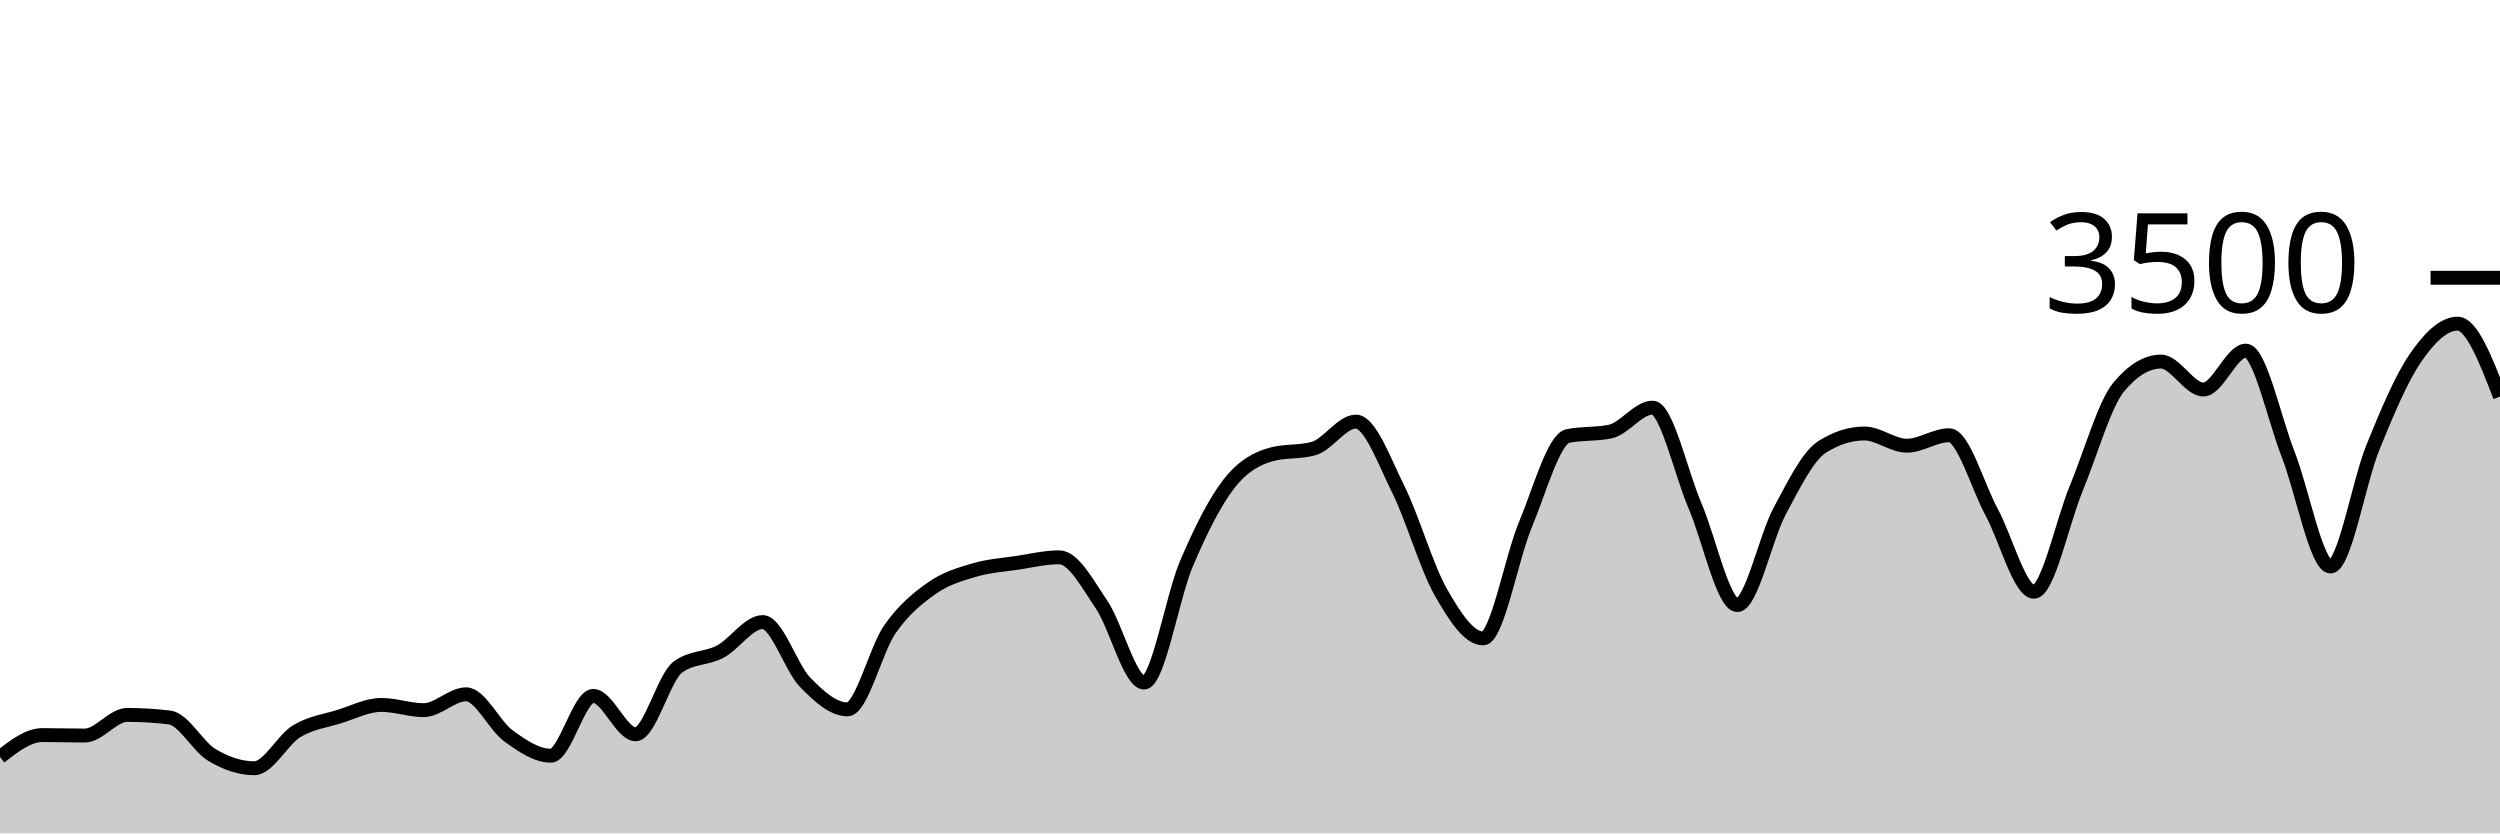
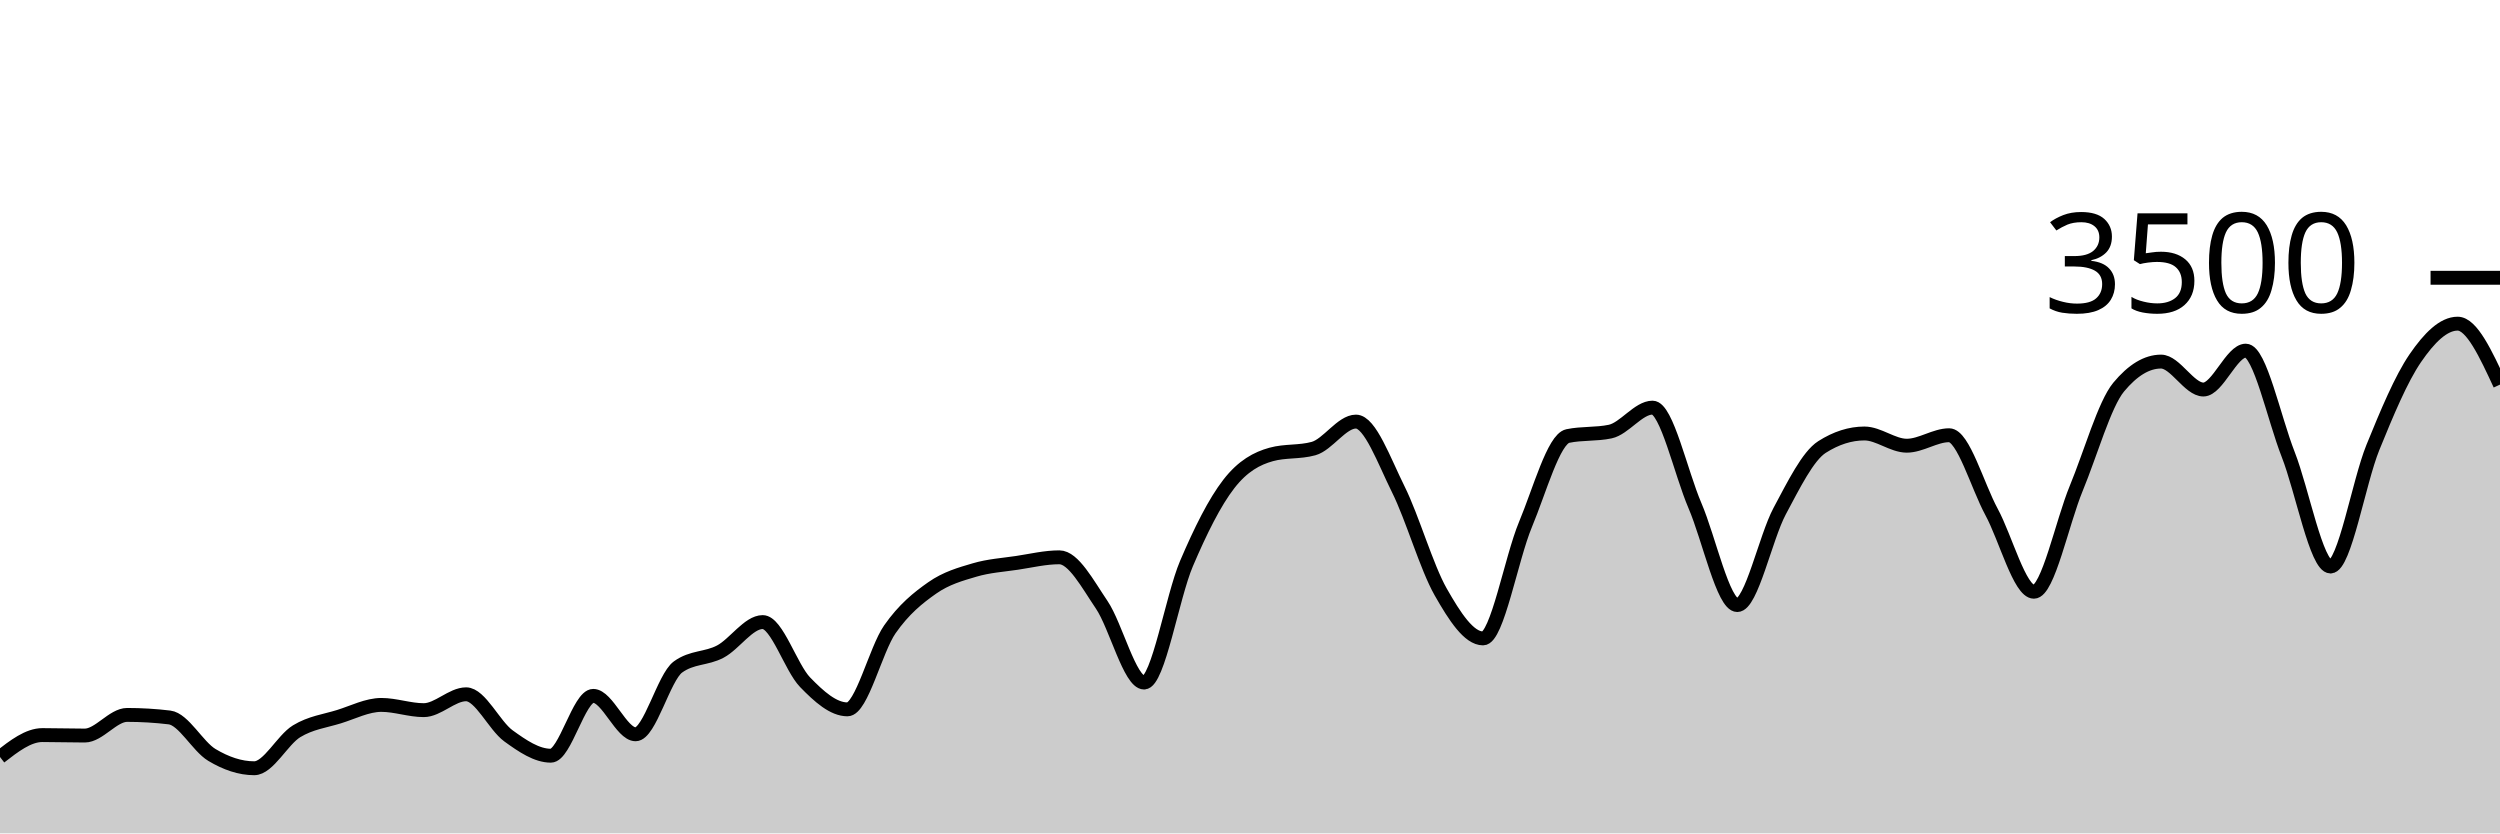
<svg xmlns="http://www.w3.org/2000/svg" viewBox="0 0 180 60">
  <g transform="translate(0,20)">
-     <path class="area" fill="rgba(0, 0, 0, 0.2)" d="M0,34.503C1.017,33.714,2.034,32.926,3.051,32.926C4.068,32.926,5.085,32.96,6.102,32.96C7.119,32.96,8.136,31.474,9.153,31.474C10.169,31.474,11.186,31.535,12.203,31.657C13.22,31.779,14.237,33.745,15.254,34.354C16.271,34.964,17.288,35.314,18.305,35.314C19.322,35.314,20.339,33.27,21.356,32.651C22.373,32.032,23.39,31.916,24.407,31.6C25.424,31.284,26.441,30.754,27.458,30.754C28.475,30.754,29.492,31.131,30.508,31.131C31.525,31.131,32.542,29.989,33.559,29.989C34.576,29.989,35.593,32.246,36.61,32.983C37.627,33.72,38.644,34.411,39.661,34.411C40.678,34.411,41.695,30.103,42.712,30.103C43.729,30.103,44.746,32.869,45.763,32.869C46.78,32.869,47.797,28.762,48.814,28.023C49.831,27.284,50.847,27.453,51.864,26.914C52.881,26.375,53.898,24.789,54.915,24.789C55.932,24.789,56.949,28.072,57.966,29.12C58.983,30.168,60,31.074,61.017,31.074C62.034,31.074,63.051,26.771,64.068,25.314C65.085,23.857,66.102,23.044,67.119,22.331C68.136,21.619,69.153,21.341,70.169,21.04C71.186,20.739,72.203,20.678,73.22,20.526C74.237,20.373,75.254,20.126,76.271,20.126C77.288,20.126,78.305,22.04,79.322,23.543C80.339,25.046,81.356,29.143,82.373,29.143C83.39,29.143,84.407,22.966,85.424,20.583C86.441,18.2,87.458,16.156,88.475,14.846C89.492,13.535,90.508,13.002,91.525,12.72C92.542,12.438,93.559,12.579,94.576,12.297C95.593,12.015,96.61,10.354,97.627,10.354C98.644,10.354,99.661,13.19,100.678,15.234C101.695,17.278,102.712,20.829,103.729,22.617C104.746,24.406,105.763,25.966,106.78,25.966C107.797,25.966,108.814,20.2,109.831,17.771C110.847,15.343,111.864,11.608,112.881,11.394C113.898,11.181,114.915,11.288,115.932,11.074C116.949,10.861,117.966,9.349,118.983,9.349C120,9.349,121.017,14.03,122.034,16.4C123.051,18.77,124.068,23.566,125.085,23.566C126.102,23.566,127.119,18.697,128.136,16.8C129.153,14.903,130.169,12.83,131.186,12.183C132.203,11.535,133.22,11.211,134.237,11.211C135.254,11.211,136.271,12.091,137.288,12.091C138.305,12.091,139.322,11.337,140.339,11.337C141.356,11.337,142.373,14.979,143.39,16.857C144.407,18.735,145.424,22.606,146.441,22.606C147.458,22.606,148.475,17.61,149.492,15.154C150.508,12.699,151.525,9.101,152.542,7.874C153.559,6.648,154.576,6.034,155.593,6.034C156.61,6.034,157.627,8.046,158.644,8.046C159.661,8.046,160.678,5.246,161.695,5.246C162.712,5.246,163.729,10.118,164.746,12.709C165.763,15.299,166.78,20.789,167.797,20.789C168.814,20.789,169.831,14.716,170.847,12.217C171.864,9.718,172.881,7.28,173.898,5.794C174.915,4.309,175.932,3.303,176.949,3.303C177.966,3.303,178.983,5.926,180,8.549L180,40C178.983,40,177.966,40,176.949,40C175.932,40,174.915,40,173.898,40C172.881,40,171.864,40,170.847,40C169.831,40,168.814,40,167.797,40C166.78,40,165.763,40,164.746,40C163.729,40,162.712,40,161.695,40C160.678,40,159.661,40,158.644,40C157.627,40,156.61,40,155.593,40C154.576,40,153.559,40,152.542,40C151.525,40,150.508,40,149.492,40C148.475,40,147.458,40,146.441,40C145.424,40,144.407,40,143.39,40C142.373,40,141.356,40,140.339,40C139.322,40,138.305,40,137.288,40C136.271,40,135.254,40,134.237,40C133.22,40,132.203,40,131.186,40C130.169,40,129.153,40,128.136,40C127.119,40,126.102,40,125.085,40C124.068,40,123.051,40,122.034,40C121.017,40,120,40,118.983,40C117.966,40,116.949,40,115.932,40C114.915,40,113.898,40,112.881,40C111.864,40,110.847,40,109.831,40C108.814,40,107.797,40,106.78,40C105.763,40,104.746,40,103.729,40C102.712,40,101.695,40,100.678,40C99.661,40,98.644,40,97.627,40C96.61,40,95.593,40,94.576,40C93.559,40,92.542,40,91.525,40C90.508,40,89.492,40,88.475,40C87.458,40,86.441,40,85.424,40C84.407,40,83.39,40,82.373,40C81.356,40,80.339,40,79.322,40C78.305,40,77.288,40,76.271,40C75.254,40,74.237,40,73.22,40C72.203,40,71.186,40,70.169,40C69.153,40,68.136,40,67.119,40C66.102,40,65.085,40,64.068,40C63.051,40,62.034,40,61.017,40C60,40,58.983,40,57.966,40C56.949,40,55.932,40,54.915,40C53.898,40,52.881,40,51.864,40C50.847,40,49.831,40,48.814,40C47.797,40,46.78,40,45.763,40C44.746,40,43.729,40,42.712,40C41.695,40,40.678,40,39.661,40C38.644,40,37.627,40,36.61,40C35.593,40,34.576,40,33.559,40C32.542,40,31.525,40,30.508,40C29.492,40,28.475,40,27.458,40C26.441,40,25.424,40,24.407,40C23.39,40,22.373,40,21.356,40C20.339,40,19.322,40,18.305,40C17.288,40,16.271,40,15.254,40C14.237,40,13.22,40,12.203,40C11.186,40,10.169,40,9.153,40C8.136,40,7.119,40,6.102,40C5.085,40,4.068,40,3.051,40C2.034,40,1.017,40,0,40Z" />
-     <path class="line" stroke="black" fill="none" d="M0,34.503C1.017,33.714,2.034,32.926,3.051,32.926C4.068,32.926,5.085,32.96,6.102,32.96C7.119,32.96,8.136,31.474,9.153,31.474C10.169,31.474,11.186,31.535,12.203,31.657C13.22,31.779,14.237,33.745,15.254,34.354C16.271,34.964,17.288,35.314,18.305,35.314C19.322,35.314,20.339,33.27,21.356,32.651C22.373,32.032,23.39,31.916,24.407,31.6C25.424,31.284,26.441,30.754,27.458,30.754C28.475,30.754,29.492,31.131,30.508,31.131C31.525,31.131,32.542,29.989,33.559,29.989C34.576,29.989,35.593,32.246,36.61,32.983C37.627,33.72,38.644,34.411,39.661,34.411C40.678,34.411,41.695,30.103,42.712,30.103C43.729,30.103,44.746,32.869,45.763,32.869C46.78,32.869,47.797,28.762,48.814,28.023C49.831,27.284,50.847,27.453,51.864,26.914C52.881,26.375,53.898,24.789,54.915,24.789C55.932,24.789,56.949,28.072,57.966,29.12C58.983,30.168,60,31.074,61.017,31.074C62.034,31.074,63.051,26.771,64.068,25.314C65.085,23.857,66.102,23.044,67.119,22.331C68.136,21.619,69.153,21.341,70.169,21.04C71.186,20.739,72.203,20.678,73.22,20.526C74.237,20.373,75.254,20.126,76.271,20.126C77.288,20.126,78.305,22.04,79.322,23.543C80.339,25.046,81.356,29.143,82.373,29.143C83.39,29.143,84.407,22.966,85.424,20.583C86.441,18.2,87.458,16.156,88.475,14.846C89.492,13.535,90.508,13.002,91.525,12.72C92.542,12.438,93.559,12.579,94.576,12.297C95.593,12.015,96.61,10.354,97.627,10.354C98.644,10.354,99.661,13.19,100.678,15.234C101.695,17.278,102.712,20.829,103.729,22.617C104.746,24.406,105.763,25.966,106.78,25.966C107.797,25.966,108.814,20.2,109.831,17.771C110.847,15.343,111.864,11.608,112.881,11.394C113.898,11.181,114.915,11.288,115.932,11.074C116.949,10.861,117.966,9.349,118.983,9.349C120,9.349,121.017,14.03,122.034,16.4C123.051,18.77,124.068,23.566,125.085,23.566C126.102,23.566,127.119,18.697,128.136,16.8C129.153,14.903,130.169,12.83,131.186,12.183C132.203,11.535,133.22,11.211,134.237,11.211C135.254,11.211,136.271,12.091,137.288,12.091C138.305,12.091,139.322,11.337,140.339,11.337C141.356,11.337,142.373,14.979,143.39,16.857C144.407,18.735,145.424,22.606,146.441,22.606C147.458,22.606,148.475,17.61,149.492,15.154C150.508,12.699,151.525,9.101,152.542,7.874C153.559,6.648,154.576,6.034,155.593,6.034C156.61,6.034,157.627,8.046,158.644,8.046C159.661,8.046,160.678,5.246,161.695,5.246C162.712,5.246,163.729,10.118,164.746,12.709C165.763,15.299,166.78,20.789,167.797,20.789C168.814,20.789,169.831,14.716,170.847,12.217C171.864,9.718,172.881,7.28,173.898,5.794C174.915,4.309,175.932,3.303,176.949,3.303C177.966,3.303,178.983,5.926,180,8.549" />
+     <path class="area" fill="rgba(0, 0, 0, 0.2)" d="M0,34.503C1.017,33.714,2.034,32.926,3.051,32.926C4.068,32.926,5.085,32.96,6.102,32.96C7.119,32.96,8.136,31.474,9.153,31.474C10.169,31.474,11.186,31.535,12.203,31.657C13.22,31.779,14.237,33.745,15.254,34.354C16.271,34.964,17.288,35.314,18.305,35.314C19.322,35.314,20.339,33.27,21.356,32.651C22.373,32.032,23.39,31.916,24.407,31.6C25.424,31.284,26.441,30.754,27.458,30.754C28.475,30.754,29.492,31.131,30.508,31.131C31.525,31.131,32.542,29.989,33.559,29.989C34.576,29.989,35.593,32.246,36.61,32.983C37.627,33.72,38.644,34.411,39.661,34.411C40.678,34.411,41.695,30.103,42.712,30.103C43.729,30.103,44.746,32.869,45.763,32.869C46.78,32.869,47.797,28.762,48.814,28.023C49.831,27.284,50.847,27.453,51.864,26.914C52.881,26.375,53.898,24.789,54.915,24.789C55.932,24.789,56.949,28.072,57.966,29.12C58.983,30.168,60,31.074,61.017,31.074C62.034,31.074,63.051,26.771,64.068,25.314C65.085,23.857,66.102,23.044,67.119,22.331C68.136,21.619,69.153,21.341,70.169,21.04C71.186,20.739,72.203,20.678,73.22,20.526C74.237,20.373,75.254,20.126,76.271,20.126C77.288,20.126,78.305,22.04,79.322,23.543C80.339,25.046,81.356,29.143,82.373,29.143C83.39,29.143,84.407,22.966,85.424,20.583C86.441,18.2,87.458,16.156,88.475,14.846C89.492,13.535,90.508,13.002,91.525,12.72C92.542,12.438,93.559,12.579,94.576,12.297C95.593,12.015,96.61,10.354,97.627,10.354C98.644,10.354,99.661,13.19,100.678,15.234C101.695,17.278,102.712,20.829,103.729,22.617C104.746,24.406,105.763,25.966,106.78,25.966C107.797,25.966,108.814,20.2,109.831,17.771C110.847,15.343,111.864,11.608,112.881,11.394C113.898,11.181,114.915,11.288,115.932,11.074C116.949,10.861,117.966,9.349,118.983,9.349C120,9.349,121.017,14.03,122.034,16.4C123.051,18.77,124.068,23.566,125.085,23.566C126.102,23.566,127.119,18.697,128.136,16.8C129.153,14.903,130.169,12.83,131.186,12.183C132.203,11.535,133.22,11.211,134.237,11.211C135.254,11.211,136.271,12.091,137.288,12.091C138.305,12.091,139.322,11.337,140.339,11.337C141.356,11.337,142.373,14.979,143.39,16.857C144.407,18.735,145.424,22.606,146.441,22.606C147.458,22.606,148.475,17.61,149.492,15.154C150.508,12.699,151.525,9.101,152.542,7.874C153.559,6.648,154.576,6.034,155.593,6.034C156.61,6.034,157.627,8.046,158.644,8.046C159.661,8.046,160.678,5.246,161.695,5.246C162.712,5.246,163.729,10.118,164.746,12.709C165.763,15.299,166.78,20.789,167.797,20.789C168.814,20.789,169.831,14.716,170.847,12.217C171.864,9.718,172.881,7.28,173.898,5.794C174.915,4.309,175.932,3.303,176.949,3.303C177.966,3.303,178.983,5.497,180,7.691L180,40C178.983,40,177.966,40,176.949,40C175.932,40,174.915,40,173.898,40C172.881,40,171.864,40,170.847,40C169.831,40,168.814,40,167.797,40C166.78,40,165.763,40,164.746,40C163.729,40,162.712,40,161.695,40C160.678,40,159.661,40,158.644,40C157.627,40,156.61,40,155.593,40C154.576,40,153.559,40,152.542,40C151.525,40,150.508,40,149.492,40C148.475,40,147.458,40,146.441,40C145.424,40,144.407,40,143.39,40C142.373,40,141.356,40,140.339,40C139.322,40,138.305,40,137.288,40C136.271,40,135.254,40,134.237,40C133.22,40,132.203,40,131.186,40C130.169,40,129.153,40,128.136,40C127.119,40,126.102,40,125.085,40C124.068,40,123.051,40,122.034,40C121.017,40,120,40,118.983,40C117.966,40,116.949,40,115.932,40C114.915,40,113.898,40,112.881,40C111.864,40,110.847,40,109.831,40C108.814,40,107.797,40,106.78,40C105.763,40,104.746,40,103.729,40C102.712,40,101.695,40,100.678,40C99.661,40,98.644,40,97.627,40C96.61,40,95.593,40,94.576,40C93.559,40,92.542,40,91.525,40C90.508,40,89.492,40,88.475,40C87.458,40,86.441,40,85.424,40C84.407,40,83.39,40,82.373,40C81.356,40,80.339,40,79.322,40C78.305,40,77.288,40,76.271,40C75.254,40,74.237,40,73.22,40C72.203,40,71.186,40,70.169,40C69.153,40,68.136,40,67.119,40C66.102,40,65.085,40,64.068,40C63.051,40,62.034,40,61.017,40C60,40,58.983,40,57.966,40C56.949,40,55.932,40,54.915,40C53.898,40,52.881,40,51.864,40C50.847,40,49.831,40,48.814,40C47.797,40,46.78,40,45.763,40C44.746,40,43.729,40,42.712,40C41.695,40,40.678,40,39.661,40C38.644,40,37.627,40,36.61,40C35.593,40,34.576,40,33.559,40C32.542,40,31.525,40,30.508,40C29.492,40,28.475,40,27.458,40C26.441,40,25.424,40,24.407,40C23.39,40,22.373,40,21.356,40C20.339,40,19.322,40,18.305,40C17.288,40,16.271,40,15.254,40C14.237,40,13.22,40,12.203,40C11.186,40,10.169,40,9.153,40C8.136,40,7.119,40,6.102,40C5.085,40,4.068,40,3.051,40C2.034,40,1.017,40,0,40Z" />
+     <path class="line" stroke="black" fill="none" d="M0,34.503C1.017,33.714,2.034,32.926,3.051,32.926C4.068,32.926,5.085,32.96,6.102,32.96C7.119,32.96,8.136,31.474,9.153,31.474C10.169,31.474,11.186,31.535,12.203,31.657C13.22,31.779,14.237,33.745,15.254,34.354C16.271,34.964,17.288,35.314,18.305,35.314C19.322,35.314,20.339,33.27,21.356,32.651C22.373,32.032,23.39,31.916,24.407,31.6C25.424,31.284,26.441,30.754,27.458,30.754C28.475,30.754,29.492,31.131,30.508,31.131C31.525,31.131,32.542,29.989,33.559,29.989C34.576,29.989,35.593,32.246,36.61,32.983C37.627,33.72,38.644,34.411,39.661,34.411C40.678,34.411,41.695,30.103,42.712,30.103C43.729,30.103,44.746,32.869,45.763,32.869C46.78,32.869,47.797,28.762,48.814,28.023C49.831,27.284,50.847,27.453,51.864,26.914C52.881,26.375,53.898,24.789,54.915,24.789C55.932,24.789,56.949,28.072,57.966,29.12C58.983,30.168,60,31.074,61.017,31.074C62.034,31.074,63.051,26.771,64.068,25.314C65.085,23.857,66.102,23.044,67.119,22.331C68.136,21.619,69.153,21.341,70.169,21.04C71.186,20.739,72.203,20.678,73.22,20.526C74.237,20.373,75.254,20.126,76.271,20.126C77.288,20.126,78.305,22.04,79.322,23.543C80.339,25.046,81.356,29.143,82.373,29.143C83.39,29.143,84.407,22.966,85.424,20.583C86.441,18.2,87.458,16.156,88.475,14.846C89.492,13.535,90.508,13.002,91.525,12.72C92.542,12.438,93.559,12.579,94.576,12.297C95.593,12.015,96.61,10.354,97.627,10.354C98.644,10.354,99.661,13.19,100.678,15.234C101.695,17.278,102.712,20.829,103.729,22.617C104.746,24.406,105.763,25.966,106.78,25.966C107.797,25.966,108.814,20.2,109.831,17.771C110.847,15.343,111.864,11.608,112.881,11.394C113.898,11.181,114.915,11.288,115.932,11.074C116.949,10.861,117.966,9.349,118.983,9.349C120,9.349,121.017,14.03,122.034,16.4C123.051,18.77,124.068,23.566,125.085,23.566C126.102,23.566,127.119,18.697,128.136,16.8C129.153,14.903,130.169,12.83,131.186,12.183C132.203,11.535,133.22,11.211,134.237,11.211C135.254,11.211,136.271,12.091,137.288,12.091C138.305,12.091,139.322,11.337,140.339,11.337C141.356,11.337,142.373,14.979,143.39,16.857C144.407,18.735,145.424,22.606,146.441,22.606C147.458,22.606,148.475,17.61,149.492,15.154C150.508,12.699,151.525,9.101,152.542,7.874C153.559,6.648,154.576,6.034,155.593,6.034C156.61,6.034,157.627,8.046,158.644,8.046C159.661,8.046,160.678,5.246,161.695,5.246C162.712,5.246,163.729,10.118,164.746,12.709C165.763,15.299,166.78,20.789,167.797,20.789C168.814,20.789,169.831,14.716,170.847,12.217C171.864,9.718,172.881,7.28,173.898,5.794C174.915,4.309,175.932,3.303,176.949,3.303C177.966,3.303,178.983,5.497,180,7.691" />
    <path class="axis-ceiling" stroke-width="1" stroke="black" fill="none" d="M175,0L180,0" />
    <text class="axis-ceiling-label" font-family="sans-serif" text-anchor="end" font-size="10px" x="170" y="2.5">3500</text>
  </g>
</svg>
